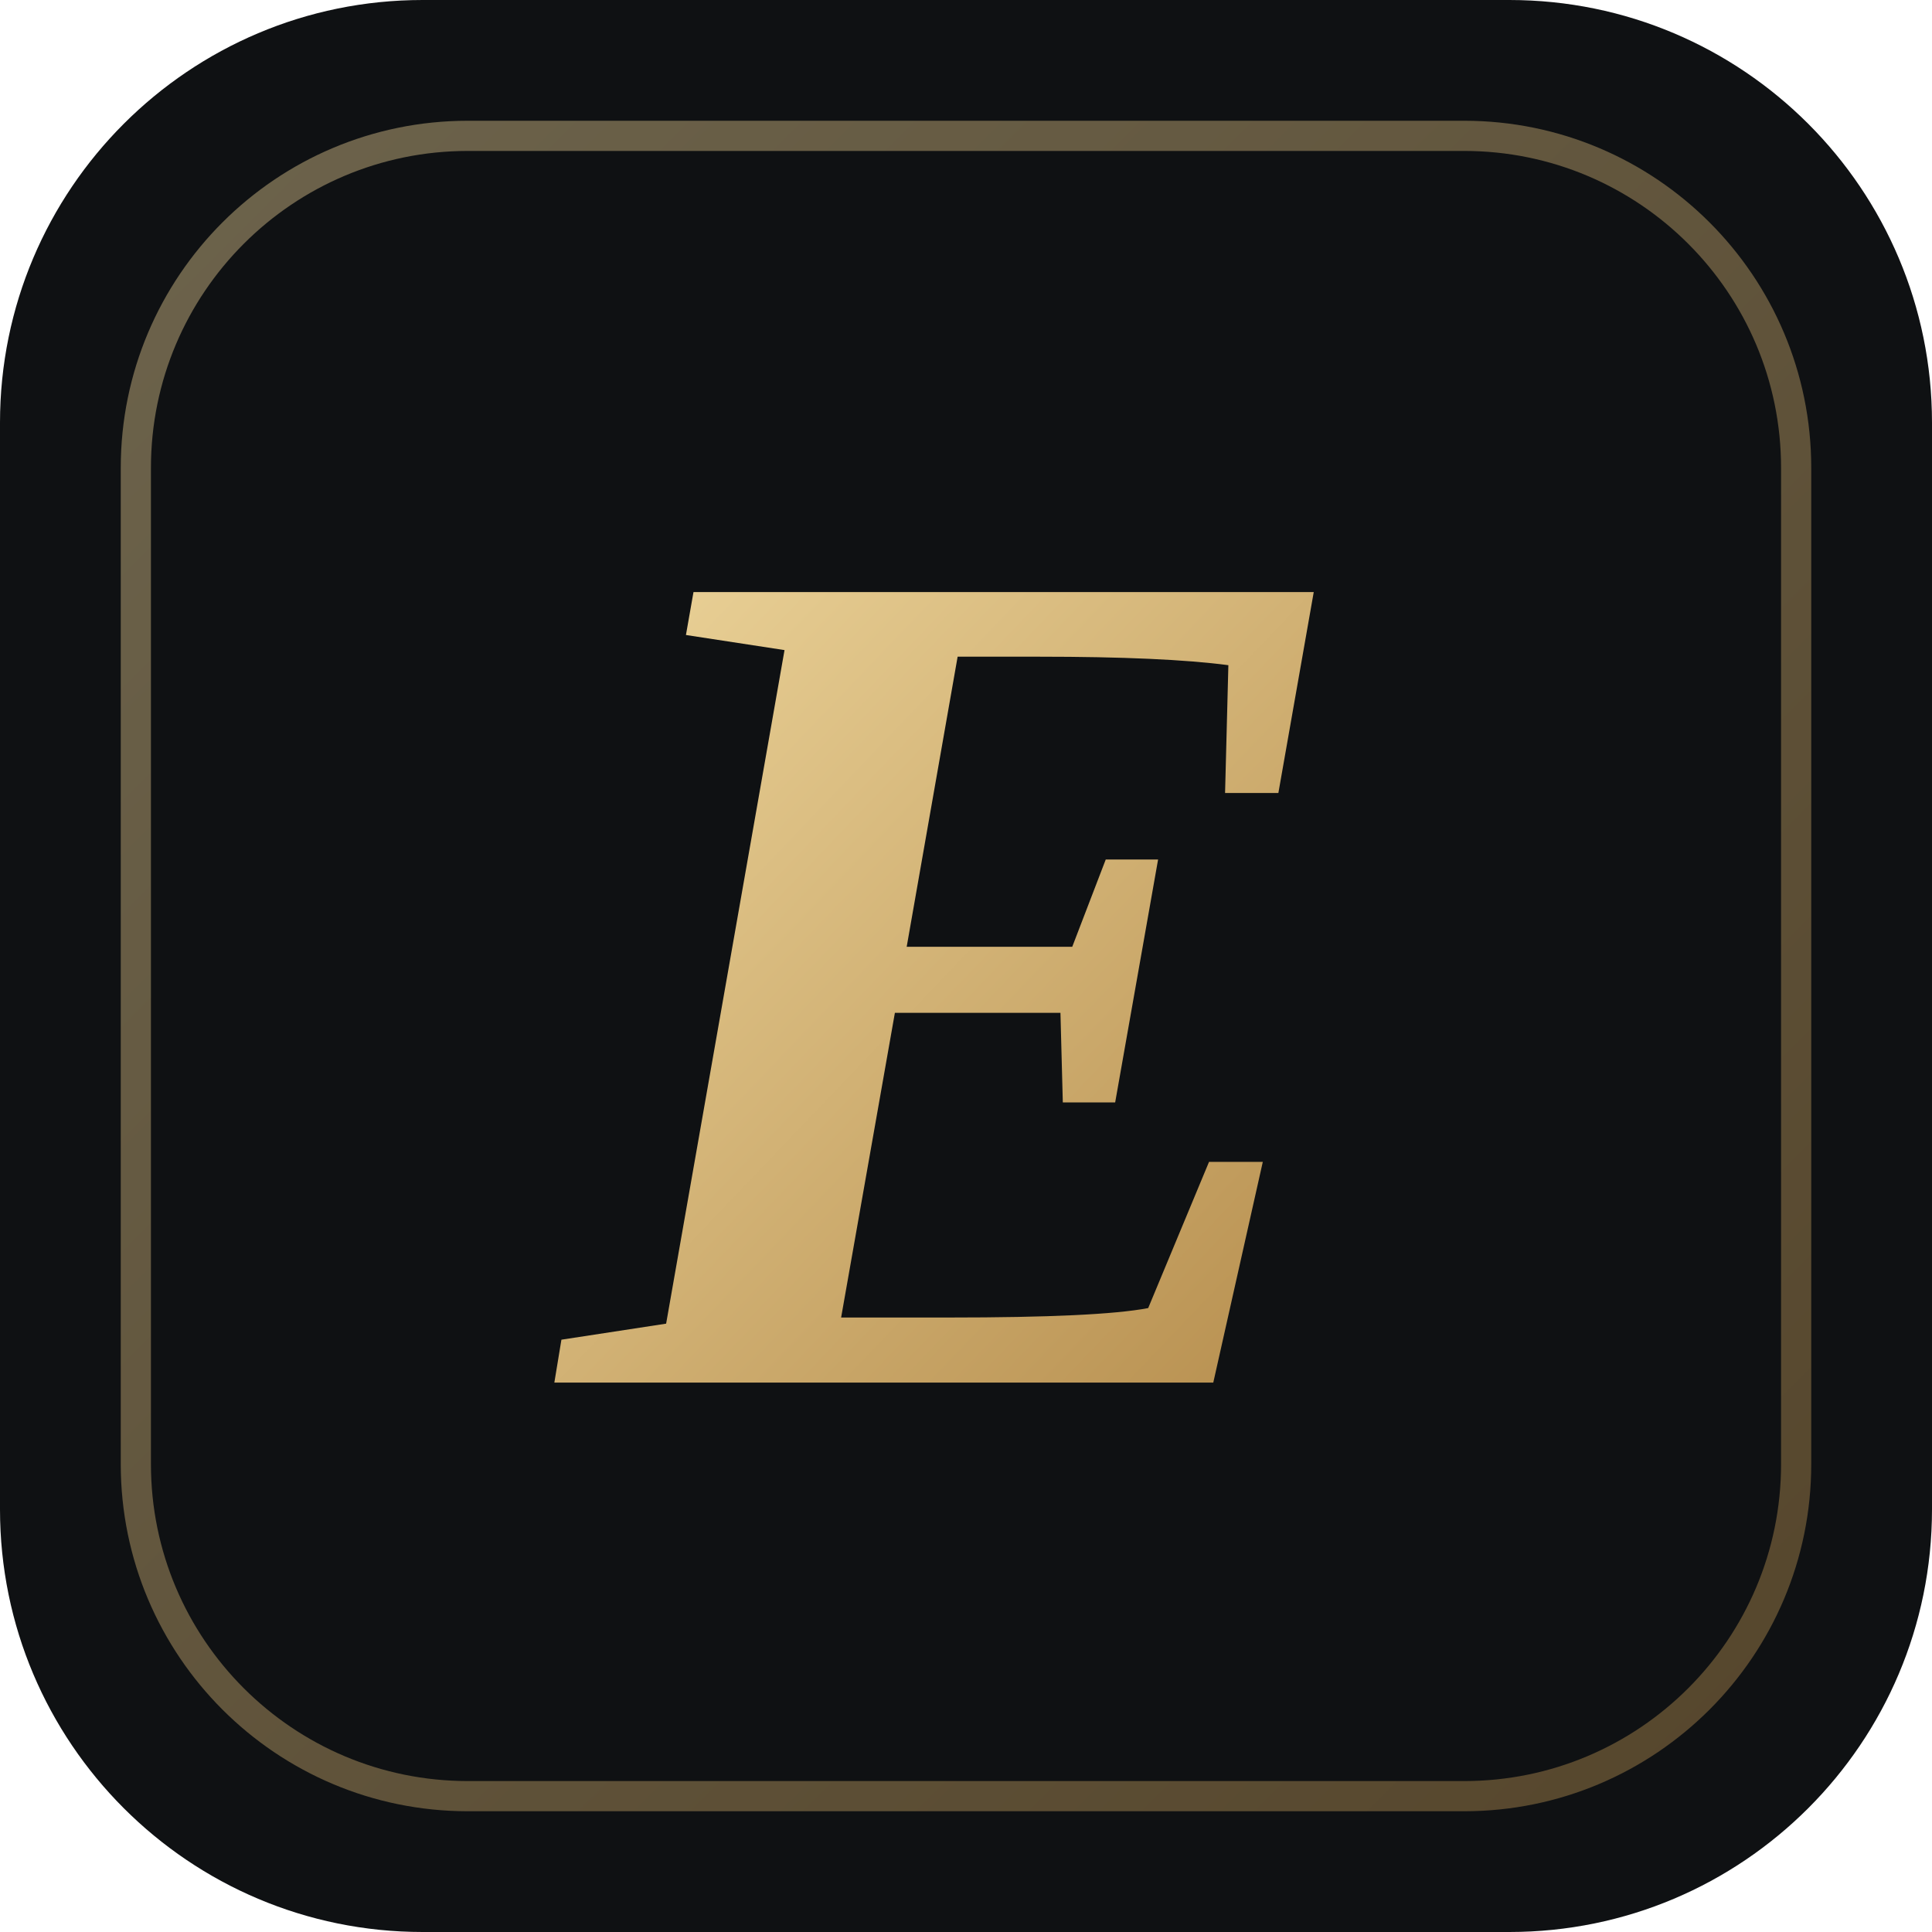
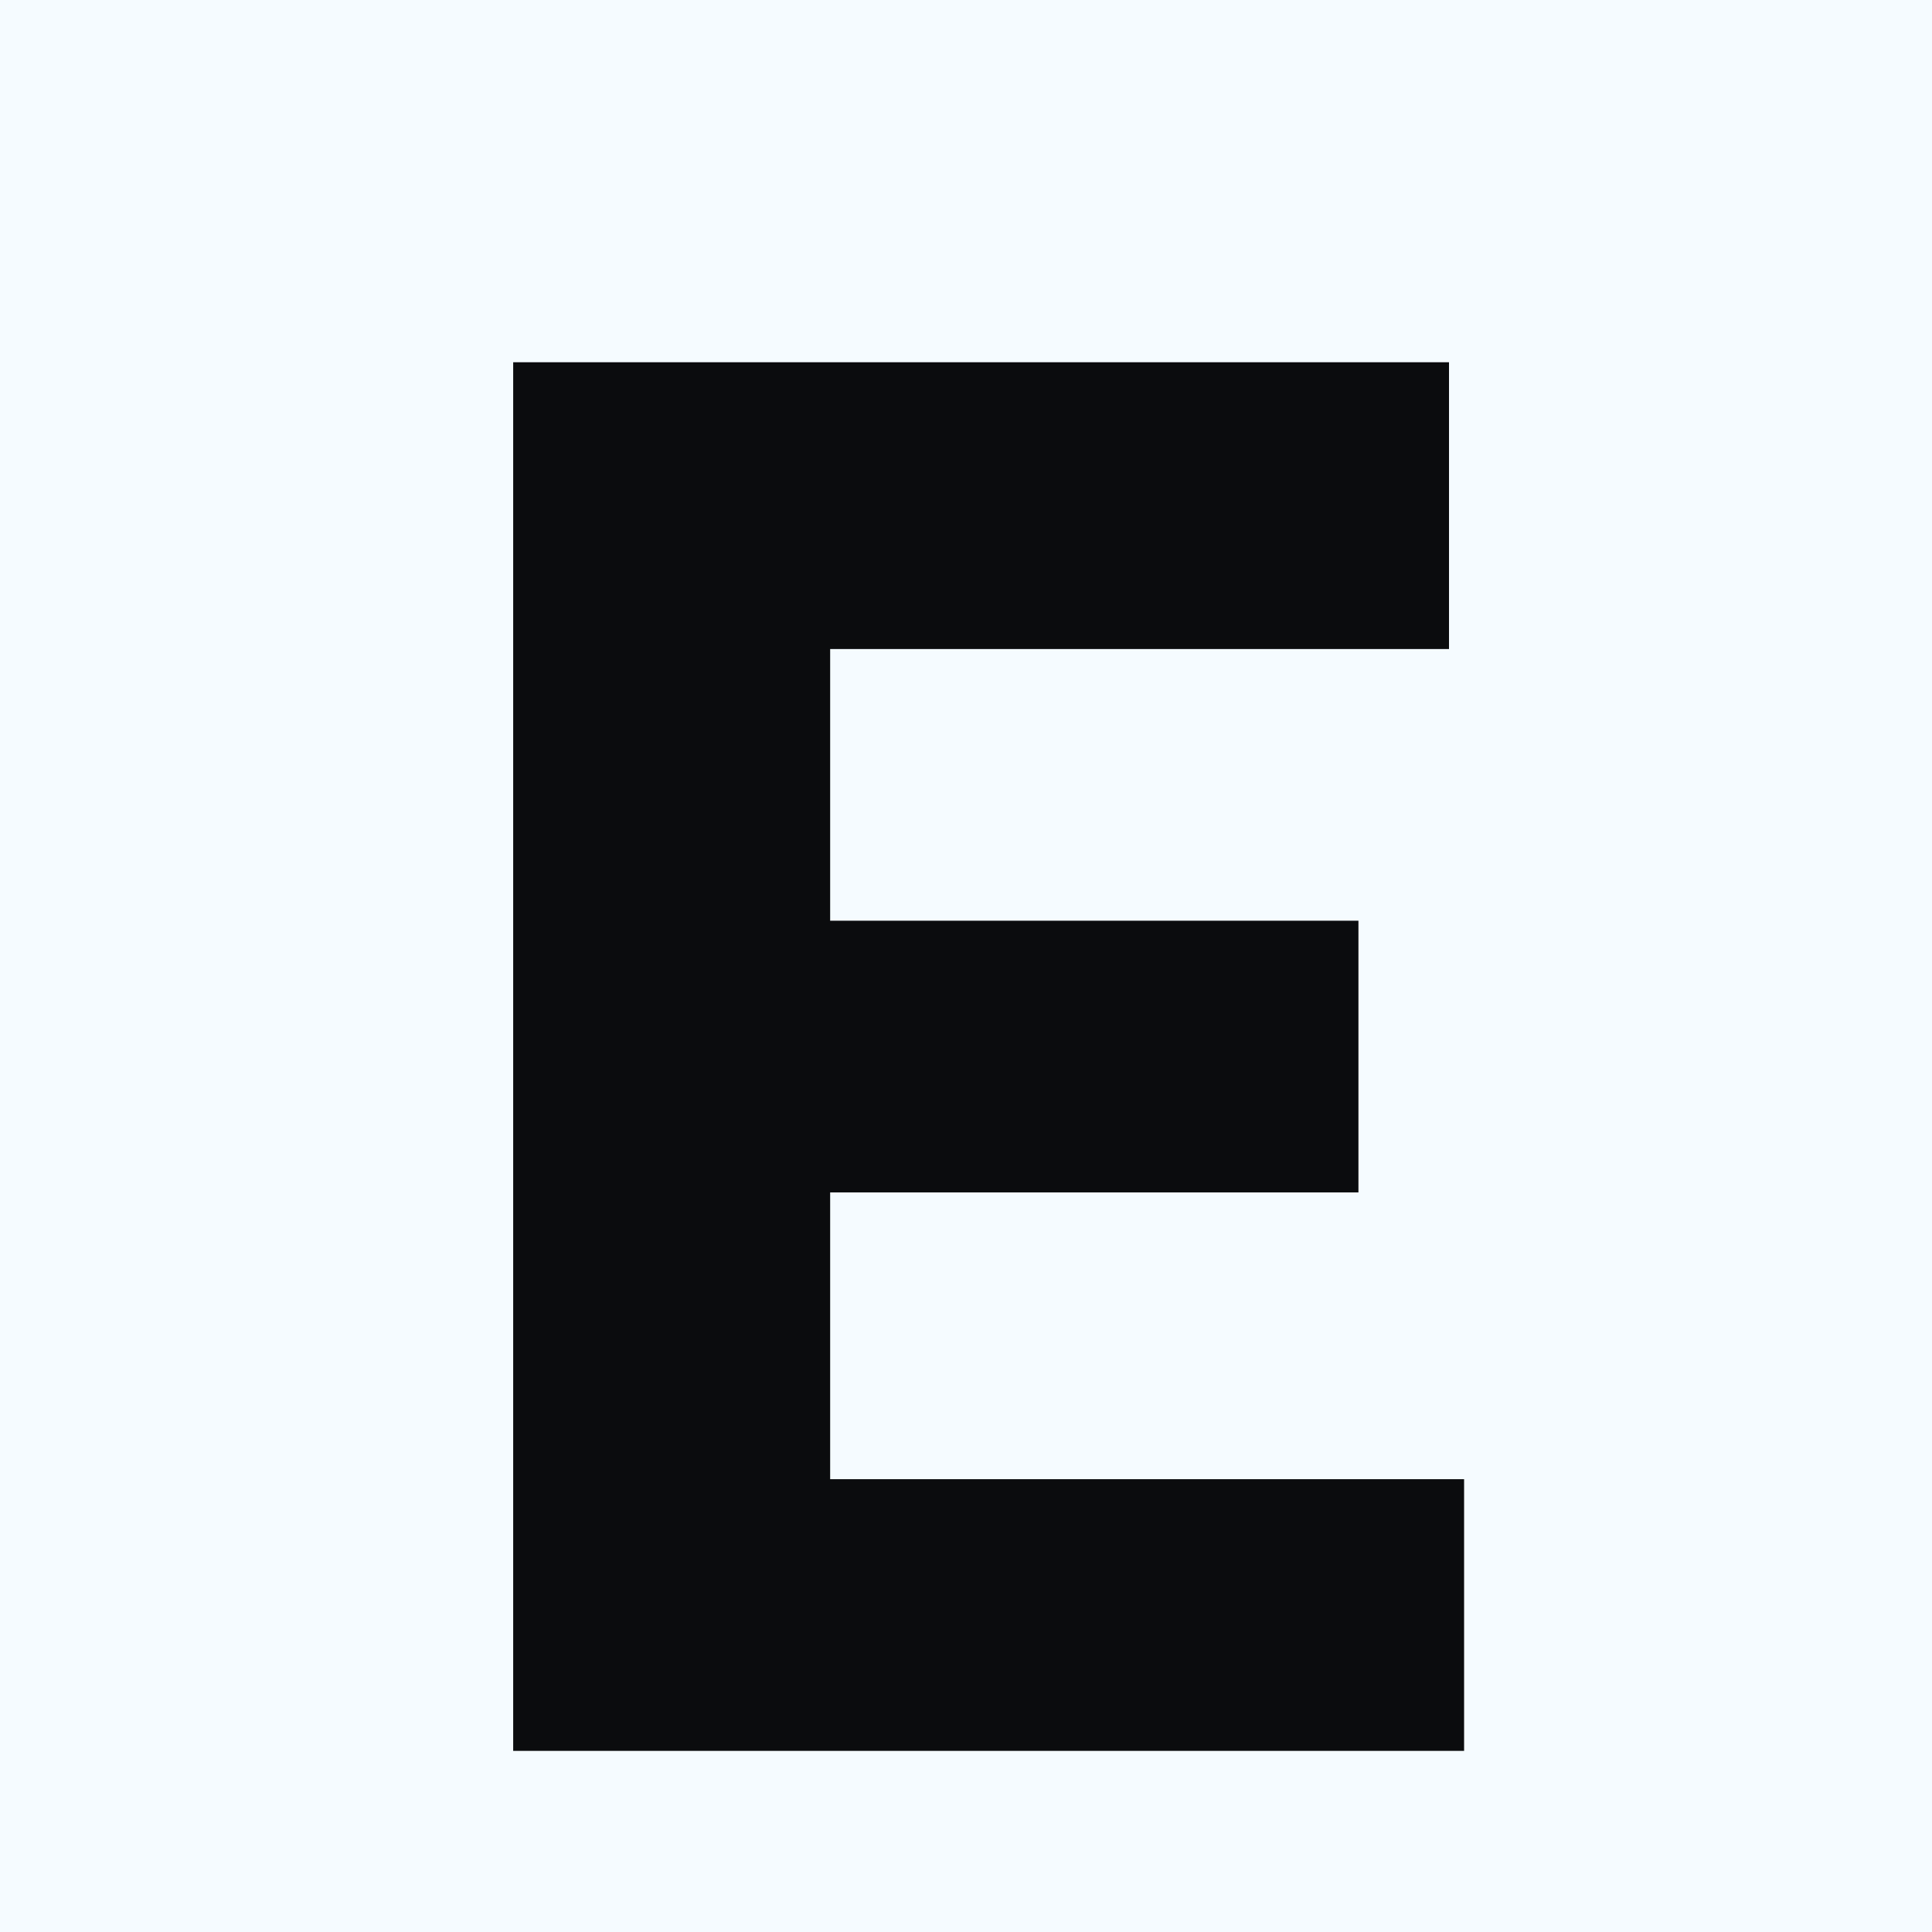
<svg xmlns="http://www.w3.org/2000/svg" viewBox="0 0 64 64">
-   <defs>
-     <linearGradient id="g" x1="0" y1="0" x2="1" y2="1">
-       <stop offset="0" stop-color="#ecd49a" />
-       <stop offset="1" stop-color="#b78f4f" />
-     </linearGradient>
-   </defs>
-   <rect width="64" height="64" rx="14" fill="#0f1113" />
-   <rect x="4.5" y="4.5" width="55" height="55" rx="11" fill="none" stroke="url(#g)" stroke-opacity="0.42" stroke-width="1" />
-   <text x="50%" y="50%" dy="0.345em" text-anchor="middle" font-family="Georgia, 'Times New Roman', serif" font-style="italic" font-weight="600" font-size="40" fill="url(#g)">E</text>
+   <rect width="64" height="64" fill="#F5FBFF" />
+   <path d="M17 12h31v9.5H27.5v9H45v9H27.5v9.5H48.5V58H17z" fill="#0B0C0E" />
</svg>
